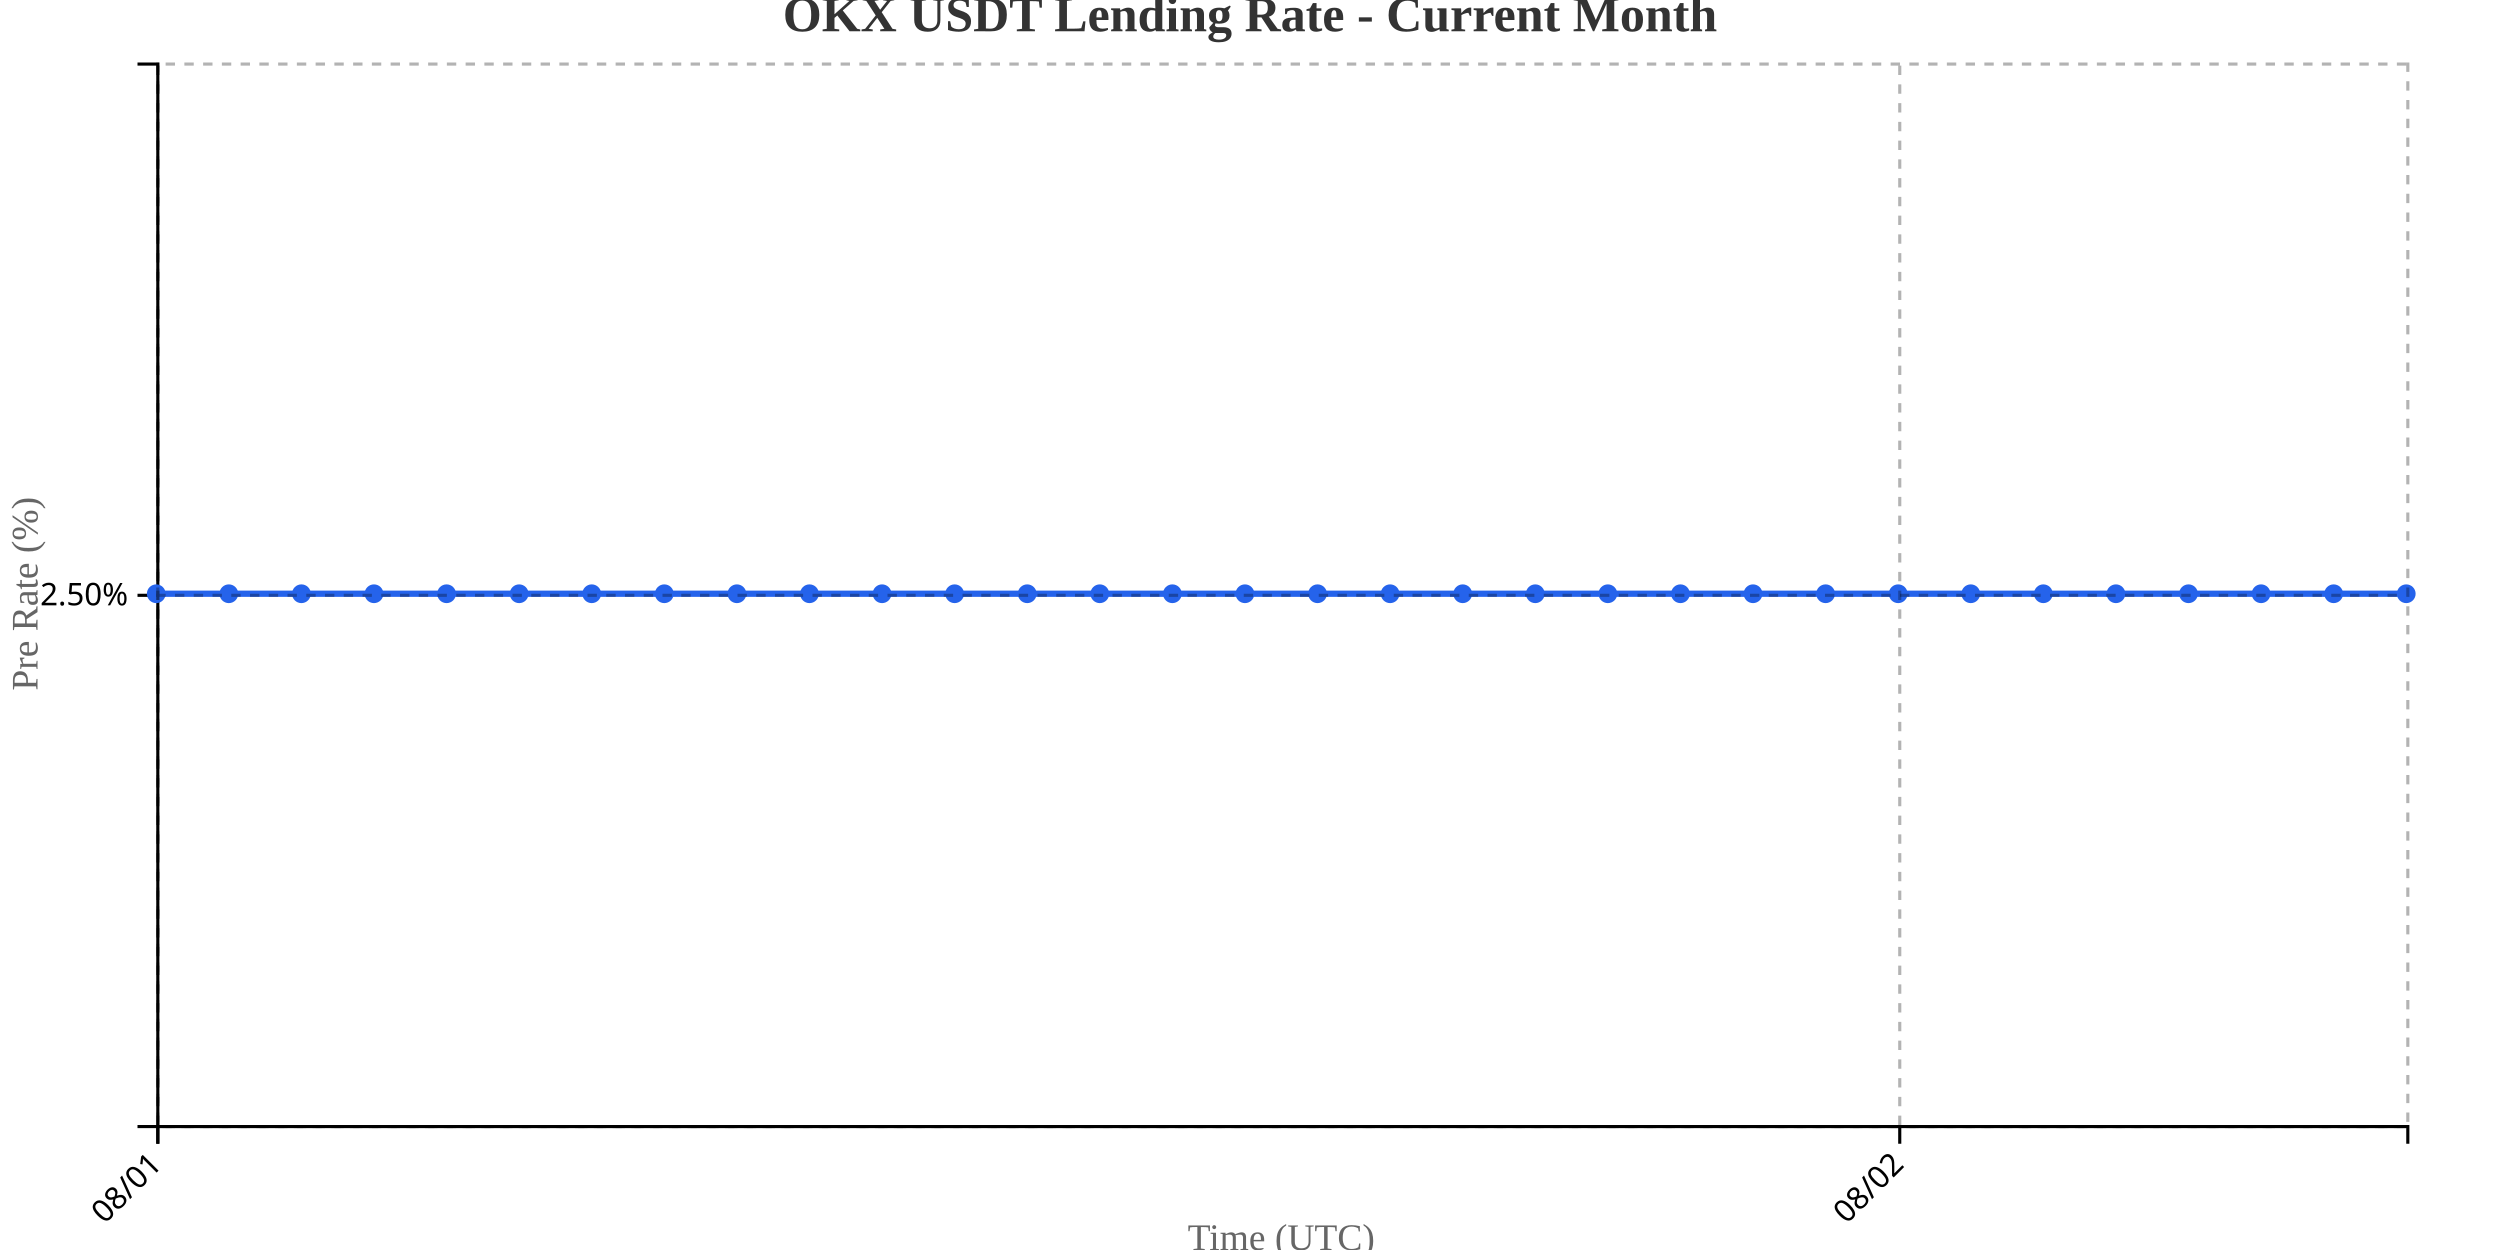
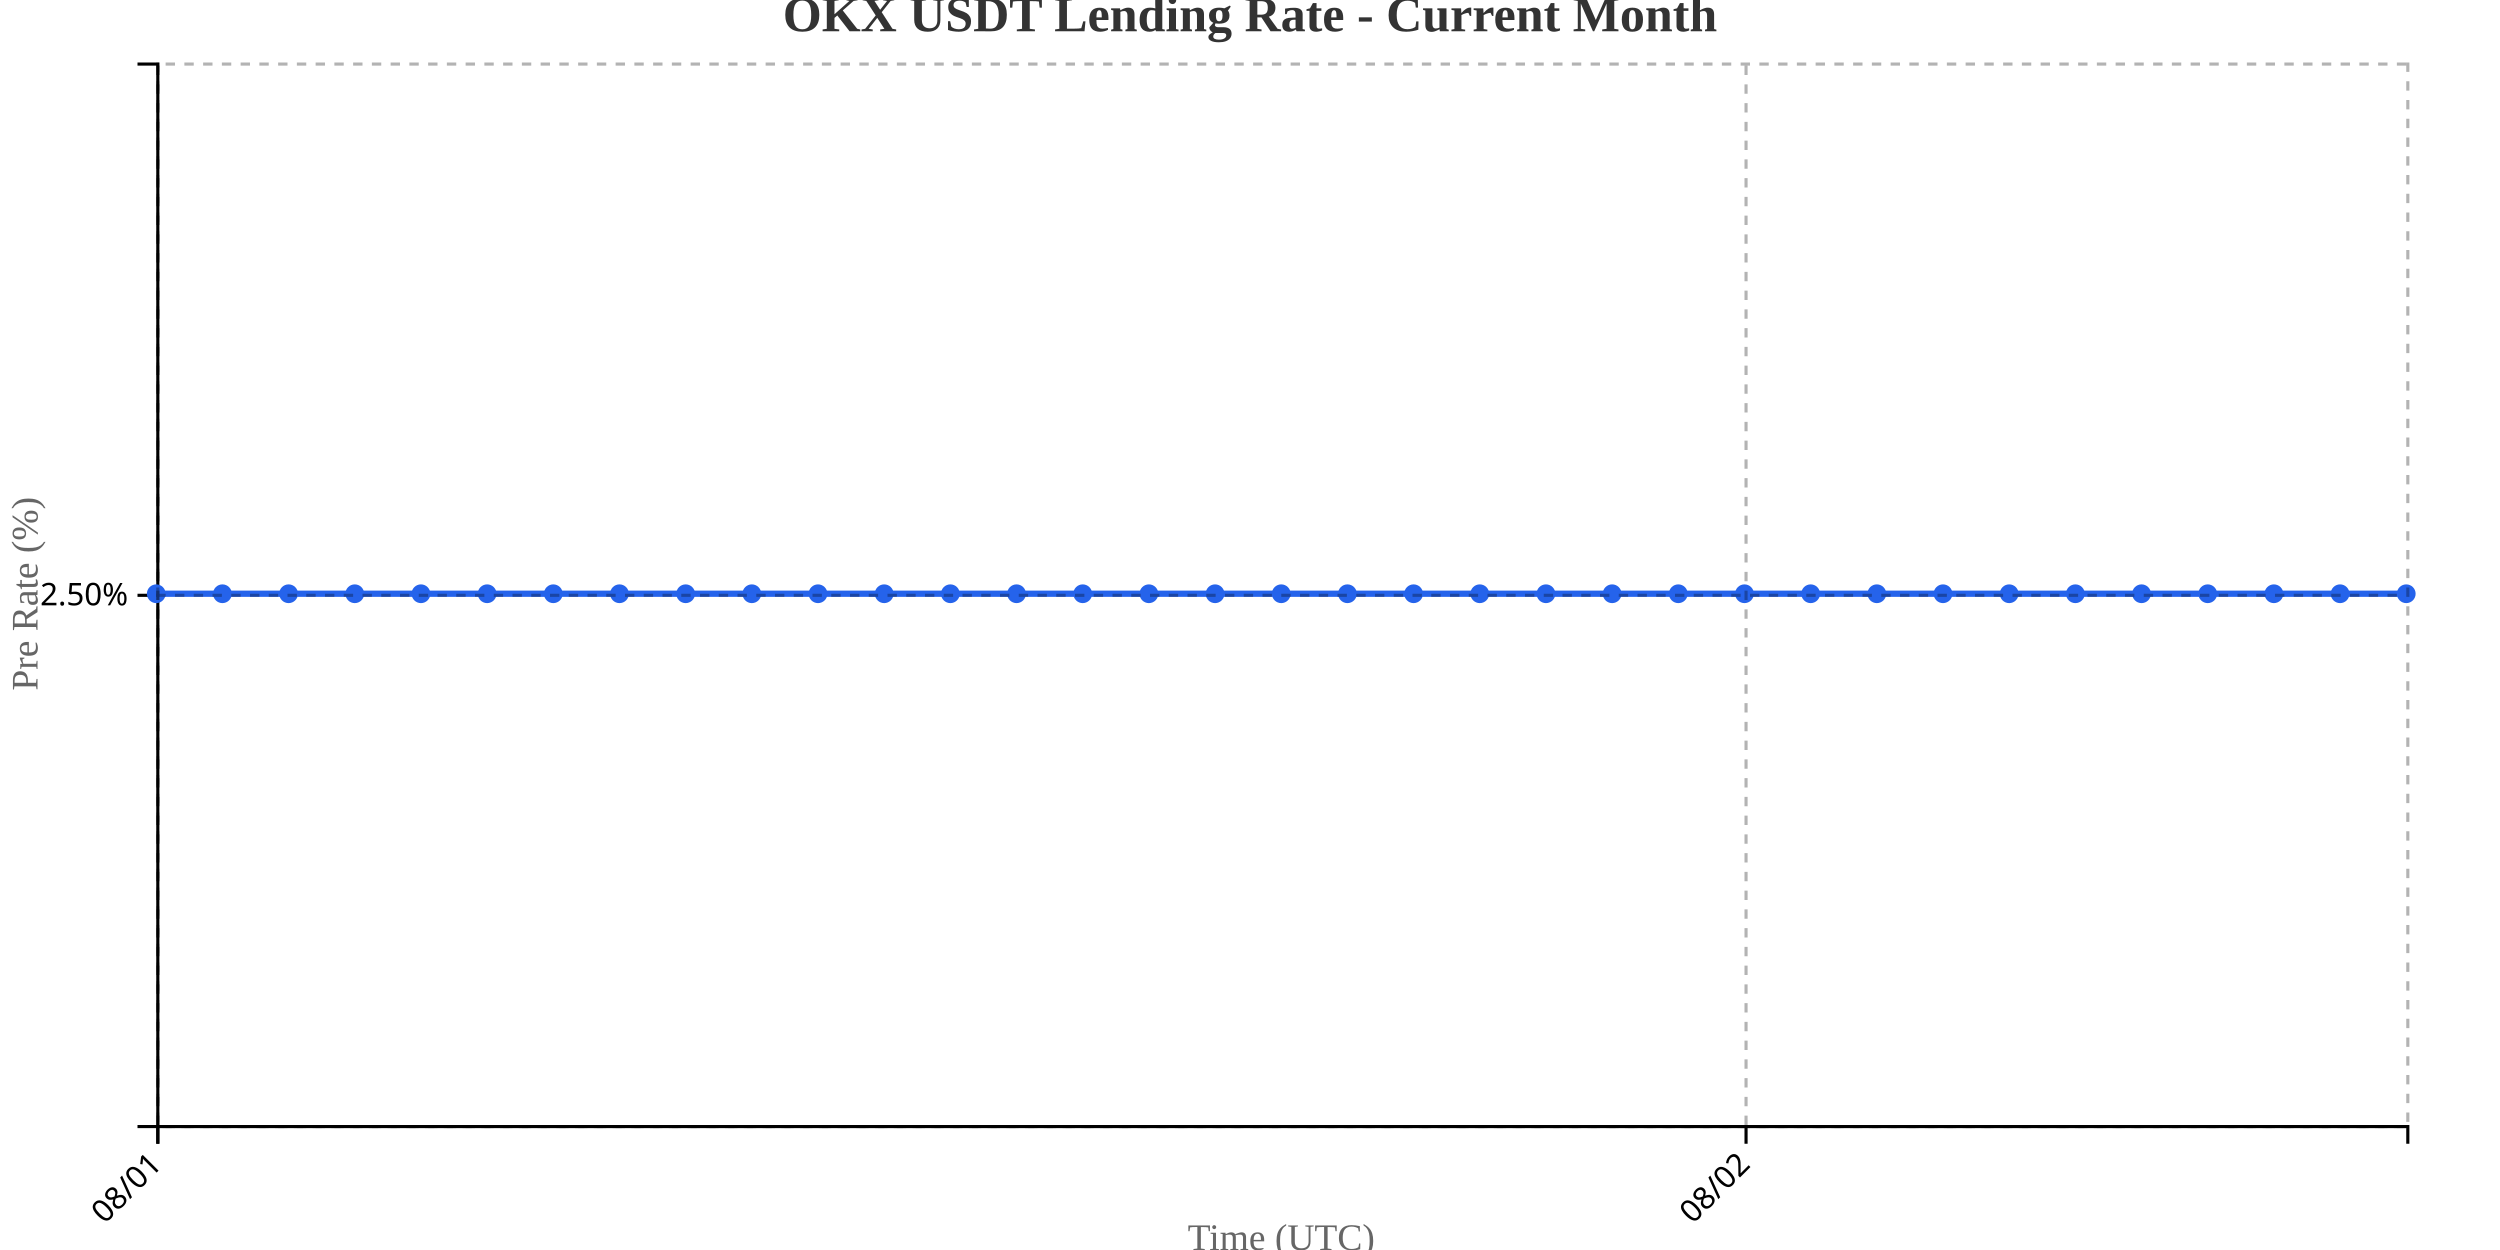
<svg xmlns="http://www.w3.org/2000/svg" width="800" height="400">
  <g transform="translate(50,20)">
    <g transform="translate(0,340)" fill="none" font-size="10" font-family="sans-serif" text-anchor="middle">
      <path class="domain" stroke="currentColor" d="M0.5,6V0.5H720.5V6" />
      <g class="tick" opacity="1" transform="translate(0.5,0)">
        <line stroke="currentColor" y2="6" />
        <text fill="currentColor" y="9" dy=".15em" style="text-anchor: end;" dx="-.8em" transform="rotate(-45)">08/01</text>
      </g>
-       <g class="tick" opacity="1" transform="translate(557.9194,0)">
+       <g class="tick" opacity="1" transform="translate(508.7353,0)">
        <line stroke="currentColor" y2="6" />
        <text fill="currentColor" y="9" dy=".15em" style="text-anchor: end;" dx="-.8em" transform="rotate(-45)">08/02</text>
      </g>
    </g>
    <g fill="none" font-size="10" font-family="sans-serif" text-anchor="end">
      <path class="domain" stroke="currentColor" d="M-6,340.5H0.5V0.5H-6" />
      <g class="tick" opacity="1" transform="translate(0,170.5)">
        <line stroke="currentColor" x2="-6" />
        <text fill="currentColor" x="-9" dy="0.32em">2.50%</text>
      </g>
    </g>
    <text transform="rotate(-90)" y="-50" x="-170" dy="1em" style="text-anchor: middle; font-size: 12px; fill: #666;">Pre Rate (%)</text>
    <text transform="translate(360, 380)" style="text-anchor: middle; font-size: 12px; fill: #666;">Time (UTC)</text>
-     <path fill="none" stroke="#2563eb" stroke-width="2" d="M0,170C7.742,170,15.484,170,23.226,170C30.968,170,38.71,170,46.452,170C54.194,170,61.935,170,69.677,170C77.419,170,85.161,170,92.903,170C100.645,170,108.387,170,116.129,170C123.871,170,131.613,170,139.355,170C147.097,170,154.839,170,162.581,170C170.323,170,178.065,170,185.806,170C193.548,170,201.29,170,209.032,170C216.774,170,224.516,170,232.258,170C240,170,247.742,170,255.484,170C263.226,170,270.968,170,278.71,170C286.452,170,294.194,170,301.935,170C309.677,170,317.419,170,325.161,170C332.903,170,340.645,170,348.387,170C356.129,170,363.871,170,371.613,170C379.355,170,387.097,170,394.839,170C402.581,170,410.323,170,418.065,170C425.806,170,433.548,170,441.29,170C449.032,170,456.774,170,464.516,170C472.258,170,480,170,487.742,170C495.484,170,503.226,170,510.968,170C518.71,170,526.452,170,534.194,170C541.935,170,549.677,170,557.419,170C565.161,170,572.903,170,580.645,170C588.387,170,596.129,170,603.871,170C611.613,170,619.355,170,627.097,170C634.839,170,642.581,170,650.323,170C658.065,170,665.806,170,673.548,170C681.29,170,689.032,170,696.774,170C704.516,170,712.258,170,720,170" />
+     <path fill="none" stroke="#2563eb" stroke-width="2" d="M0,170C7.059,170,14.118,170,21.176,170C28.235,170,35.294,170,42.353,170C49.412,170,56.471,170,63.529,170C70.588,170,77.647,170,84.706,170C91.765,170,98.824,170,105.882,170C112.941,170,120,170,127.059,170C134.118,170,141.176,170,148.235,170C155.294,170,162.353,170,169.412,170C176.471,170,183.529,170,190.588,170C197.647,170,204.706,170,211.765,170C218.824,170,225.882,170,232.941,170C240,170,247.059,170,254.118,170C261.176,170,268.235,170,275.294,170C282.353,170,289.412,170,296.471,170C303.529,170,310.588,170,317.647,170C324.706,170,331.765,170,338.824,170C345.882,170,352.941,170,360,170C367.059,170,374.118,170,381.176,170C388.235,170,395.294,170,402.353,170C409.412,170,416.471,170,423.529,170C430.588,170,437.647,170,444.706,170C451.765,170,458.824,170,465.882,170C472.941,170,480,170,487.059,170C494.118,170,501.176,170,508.235,170C515.294,170,522.353,170,529.412,170C536.471,170,543.529,170,550.588,170C557.647,170,564.706,170,571.765,170C578.824,170,585.882,170,592.941,170C600,170,607.059,170,614.118,170C621.176,170,628.235,170,635.294,170C642.353,170,649.412,170,656.471,170C663.529,170,670.588,170,677.647,170C684.706,170,691.765,170,698.824,170C705.882,170,712.941,170,720,170" />
    <circle class="dot" cx="0" cy="170" r="3" fill="#2563eb" />
-     <circle class="dot" cx="23.226" cy="170" r="3" fill="#2563eb" />
-     <circle class="dot" cx="46.452" cy="170" r="3" fill="#2563eb" />
-     <circle class="dot" cx="69.677" cy="170" r="3" fill="#2563eb" />
-     <circle class="dot" cx="92.903" cy="170" r="3" fill="#2563eb" />
-     <circle class="dot" cx="116.129" cy="170" r="3" fill="#2563eb" />
-     <circle class="dot" cx="139.355" cy="170" r="3" fill="#2563eb" />
-     <circle class="dot" cx="162.581" cy="170" r="3" fill="#2563eb" />
-     <circle class="dot" cx="185.806" cy="170" r="3" fill="#2563eb" />
-     <circle class="dot" cx="209.032" cy="170" r="3" fill="#2563eb" />
-     <circle class="dot" cx="232.258" cy="170" r="3" fill="#2563eb" />
-     <circle class="dot" cx="255.484" cy="170" r="3" fill="#2563eb" />
-     <circle class="dot" cx="278.71" cy="170" r="3" fill="#2563eb" />
-     <circle class="dot" cx="301.935" cy="170" r="3" fill="#2563eb" />
-     <circle class="dot" cx="325.161" cy="170" r="3" fill="#2563eb" />
-     <circle class="dot" cx="348.387" cy="170" r="3" fill="#2563eb" />
-     <circle class="dot" cx="371.613" cy="170" r="3" fill="#2563eb" />
-     <circle class="dot" cx="394.839" cy="170" r="3" fill="#2563eb" />
-     <circle class="dot" cx="418.065" cy="170" r="3" fill="#2563eb" />
-     <circle class="dot" cx="441.29" cy="170" r="3" fill="#2563eb" />
-     <circle class="dot" cx="464.516" cy="170" r="3" fill="#2563eb" />
-     <circle class="dot" cx="487.742" cy="170" r="3" fill="#2563eb" />
-     <circle class="dot" cx="510.968" cy="170" r="3" fill="#2563eb" />
-     <circle class="dot" cx="534.194" cy="170" r="3" fill="#2563eb" />
-     <circle class="dot" cx="557.419" cy="170" r="3" fill="#2563eb" />
-     <circle class="dot" cx="580.645" cy="170" r="3" fill="#2563eb" />
-     <circle class="dot" cx="603.871" cy="170" r="3" fill="#2563eb" />
-     <circle class="dot" cx="627.097" cy="170" r="3" fill="#2563eb" />
-     <circle class="dot" cx="650.323" cy="170" r="3" fill="#2563eb" />
-     <circle class="dot" cx="673.548" cy="170" r="3" fill="#2563eb" />
-     <circle class="dot" cx="696.774" cy="170" r="3" fill="#2563eb" />
+     <circle class="dot" cx="21.176" cy="170" r="3" fill="#2563eb" />
+     <circle class="dot" cx="42.353" cy="170" r="3" fill="#2563eb" />
+     <circle class="dot" cx="63.529" cy="170" r="3" fill="#2563eb" />
+     <circle class="dot" cx="84.706" cy="170" r="3" fill="#2563eb" />
+     <circle class="dot" cx="105.882" cy="170" r="3" fill="#2563eb" />
+     <circle class="dot" cx="127.059" cy="170" r="3" fill="#2563eb" />
+     <circle class="dot" cx="148.235" cy="170" r="3" fill="#2563eb" />
+     <circle class="dot" cx="169.412" cy="170" r="3" fill="#2563eb" />
+     <circle class="dot" cx="190.588" cy="170" r="3" fill="#2563eb" />
+     <circle class="dot" cx="211.765" cy="170" r="3" fill="#2563eb" />
+     <circle class="dot" cx="232.941" cy="170" r="3" fill="#2563eb" />
+     <circle class="dot" cx="254.118" cy="170" r="3" fill="#2563eb" />
+     <circle class="dot" cx="275.294" cy="170" r="3" fill="#2563eb" />
+     <circle class="dot" cx="296.471" cy="170" r="3" fill="#2563eb" />
+     <circle class="dot" cx="317.647" cy="170" r="3" fill="#2563eb" />
+     <circle class="dot" cx="338.824" cy="170" r="3" fill="#2563eb" />
+     <circle class="dot" cx="360" cy="170" r="3" fill="#2563eb" />
+     <circle class="dot" cx="381.176" cy="170" r="3" fill="#2563eb" />
+     <circle class="dot" cx="402.353" cy="170" r="3" fill="#2563eb" />
+     <circle class="dot" cx="423.529" cy="170" r="3" fill="#2563eb" />
+     <circle class="dot" cx="444.706" cy="170" r="3" fill="#2563eb" />
+     <circle class="dot" cx="465.882" cy="170" r="3" fill="#2563eb" />
+     <circle class="dot" cx="487.059" cy="170" r="3" fill="#2563eb" />
+     <circle class="dot" cx="508.235" cy="170" r="3" fill="#2563eb" />
+     <circle class="dot" cx="529.412" cy="170" r="3" fill="#2563eb" />
+     <circle class="dot" cx="550.588" cy="170" r="3" fill="#2563eb" />
+     <circle class="dot" cx="571.765" cy="170" r="3" fill="#2563eb" />
+     <circle class="dot" cx="592.941" cy="170" r="3" fill="#2563eb" />
+     <circle class="dot" cx="614.118" cy="170" r="3" fill="#2563eb" />
+     <circle class="dot" cx="635.294" cy="170" r="3" fill="#2563eb" />
+     <circle class="dot" cx="656.471" cy="170" r="3" fill="#2563eb" />
+     <circle class="dot" cx="677.647" cy="170" r="3" fill="#2563eb" />
+     <circle class="dot" cx="698.824" cy="170" r="3" fill="#2563eb" />
    <circle class="dot" cx="720" cy="170" r="3" fill="#2563eb" />
    <g class="grid" transform="translate(0,340)" fill="none" font-size="10" font-family="sans-serif" text-anchor="middle" style="stroke-dasharray: 3,3; opacity: 0.3;">
      <path class="domain" stroke="currentColor" d="M0.5,-340V0.5H720.5V-340" />
      <g class="tick" opacity="1" transform="translate(0.5,0)">
        <line stroke="currentColor" y2="-340" />
        <text fill="currentColor" y="3" dy="0.71em" />
      </g>
-       <g class="tick" opacity="1" transform="translate(557.9194,0)">
+       <g class="tick" opacity="1" transform="translate(508.7353,0)">
        <line stroke="currentColor" y2="-340" />
        <text fill="currentColor" y="3" dy="0.71em" />
      </g>
    </g>
    <g class="grid" fill="none" font-size="10" font-family="sans-serif" text-anchor="end" style="stroke-dasharray: 3,3; opacity: 0.3;">
      <path class="domain" stroke="currentColor" d="M720,340.5H0.5V0.5H720" />
      <g class="tick" opacity="1" transform="translate(0,170.5)">
        <line stroke="currentColor" x2="720" />
        <text fill="currentColor" x="-3" dy="0.32em" />
      </g>
    </g>
  </g>
  <text x="400" y="10" text-anchor="middle" style="font-size: 16px; font-weight: bold; fill: #333;">OKX USDT Lending Rate - Current Month</text>
</svg>
